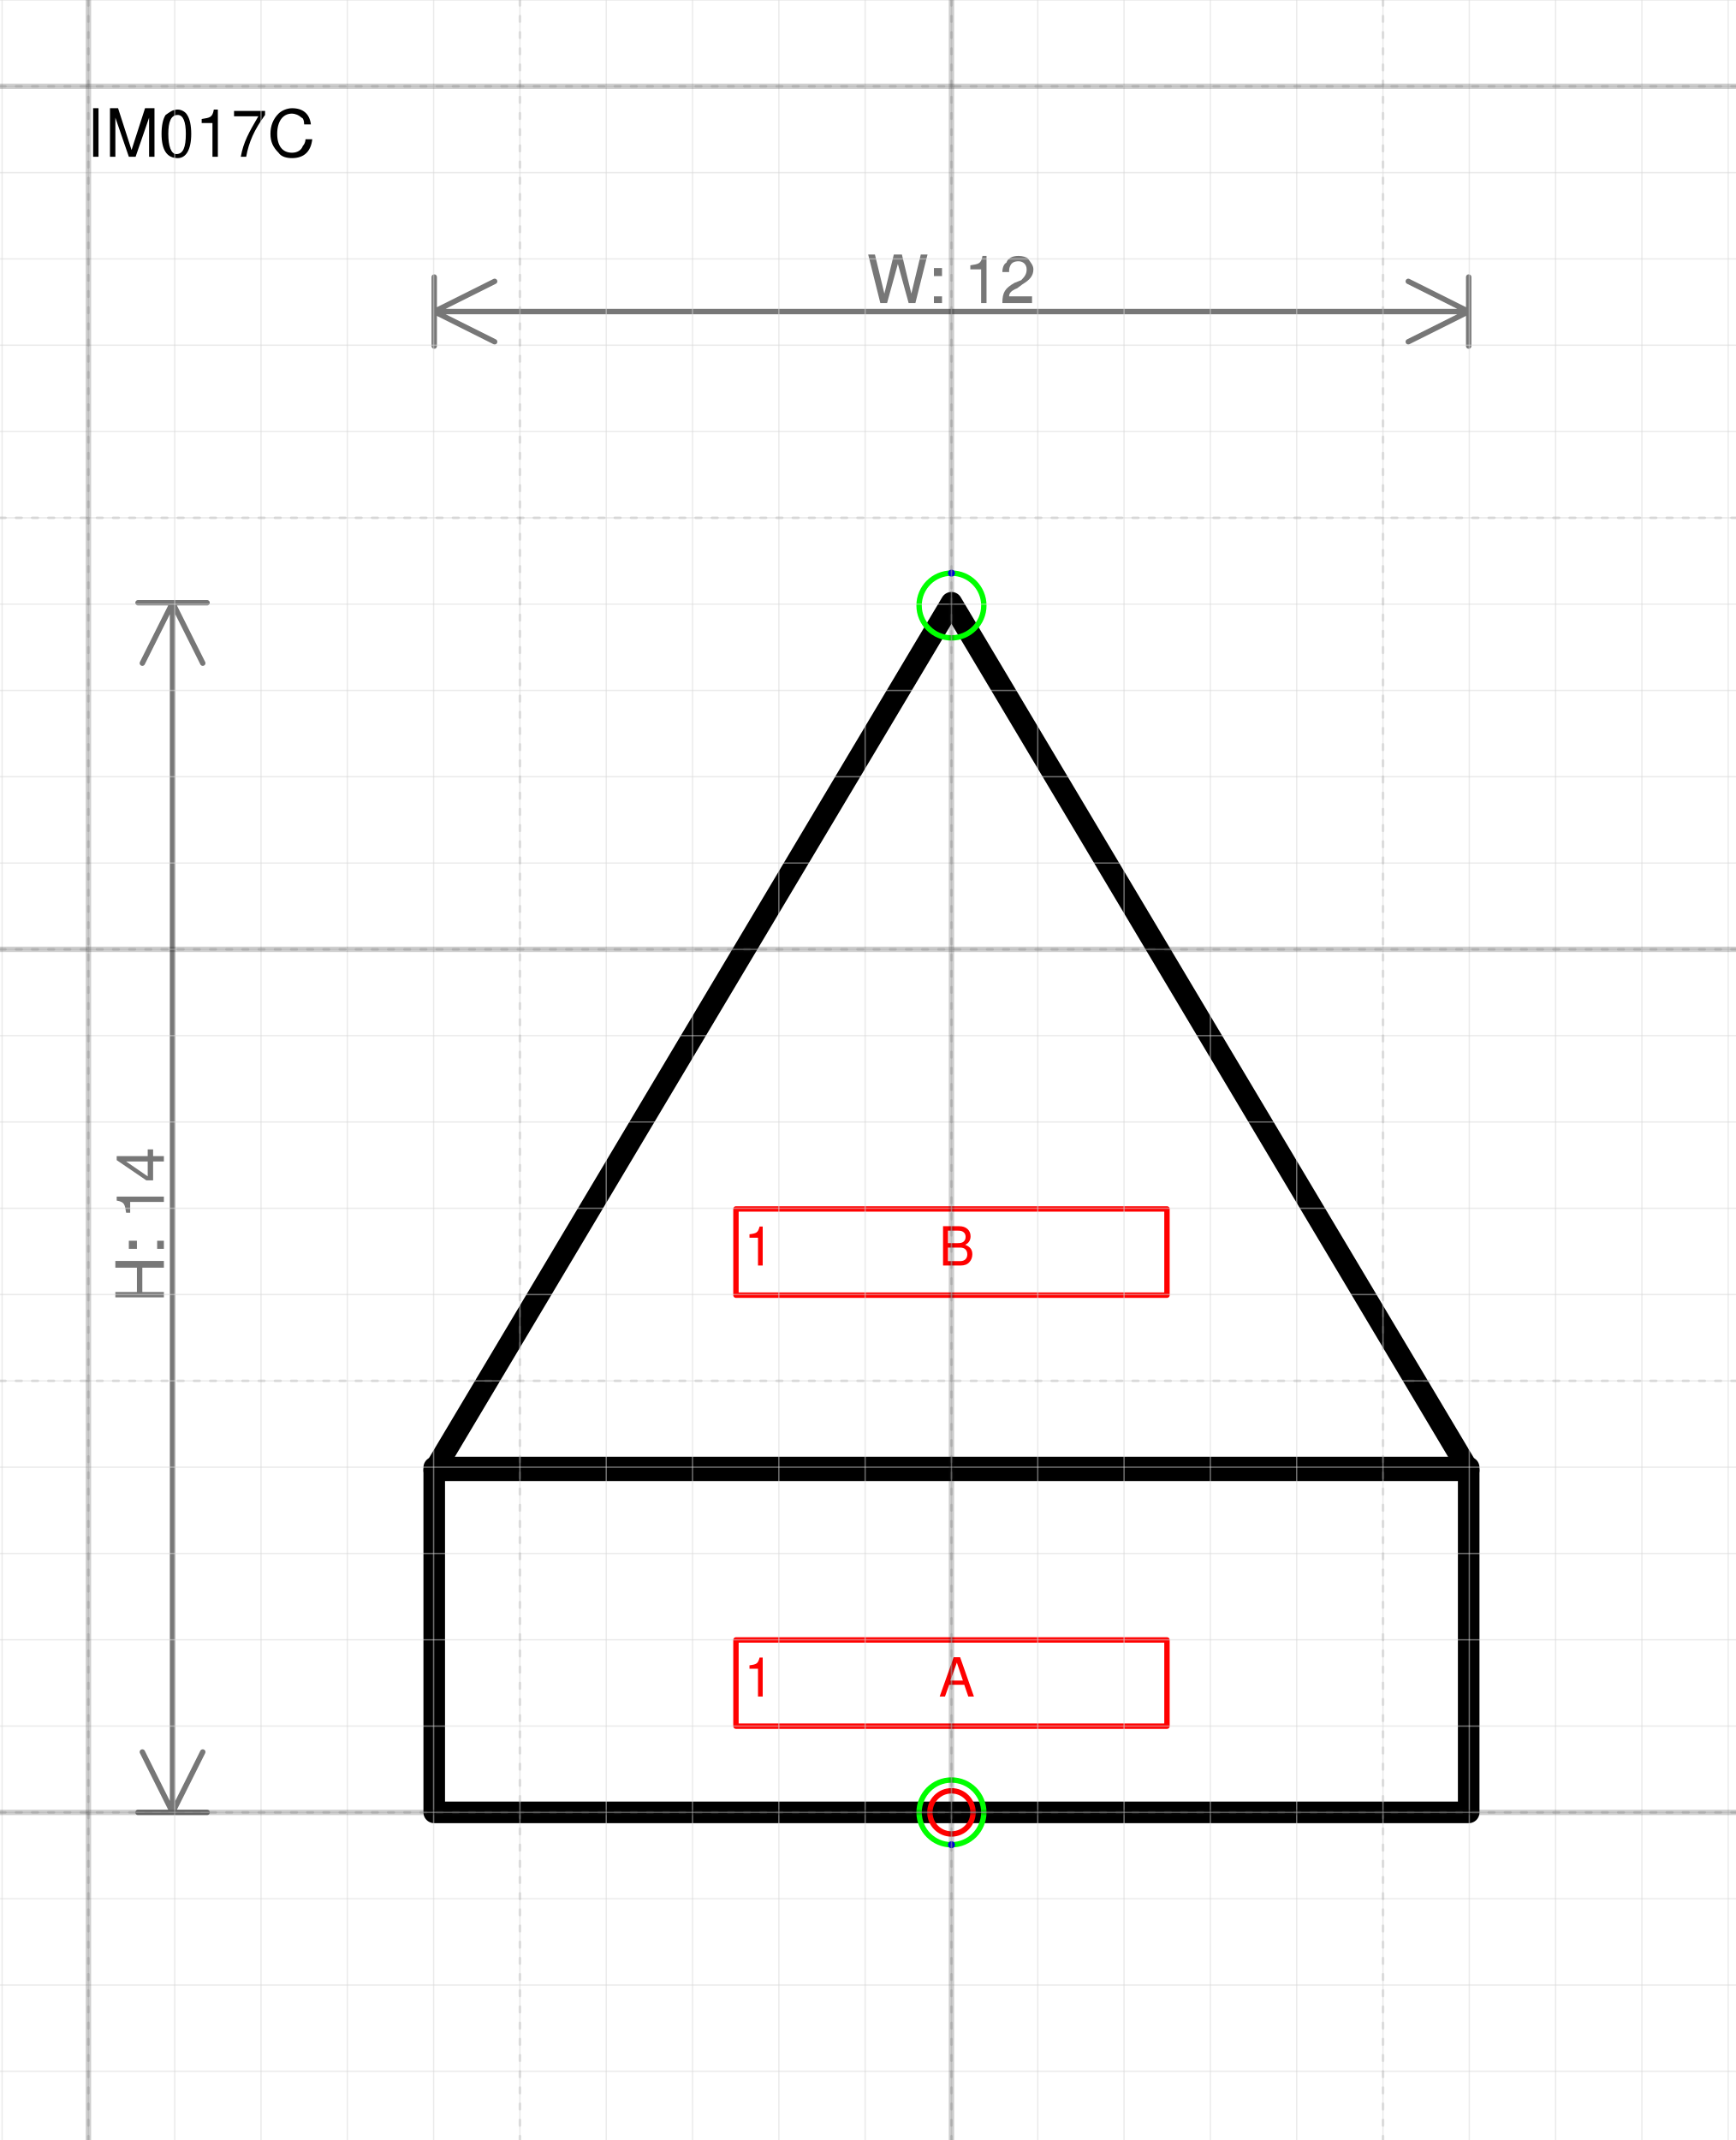
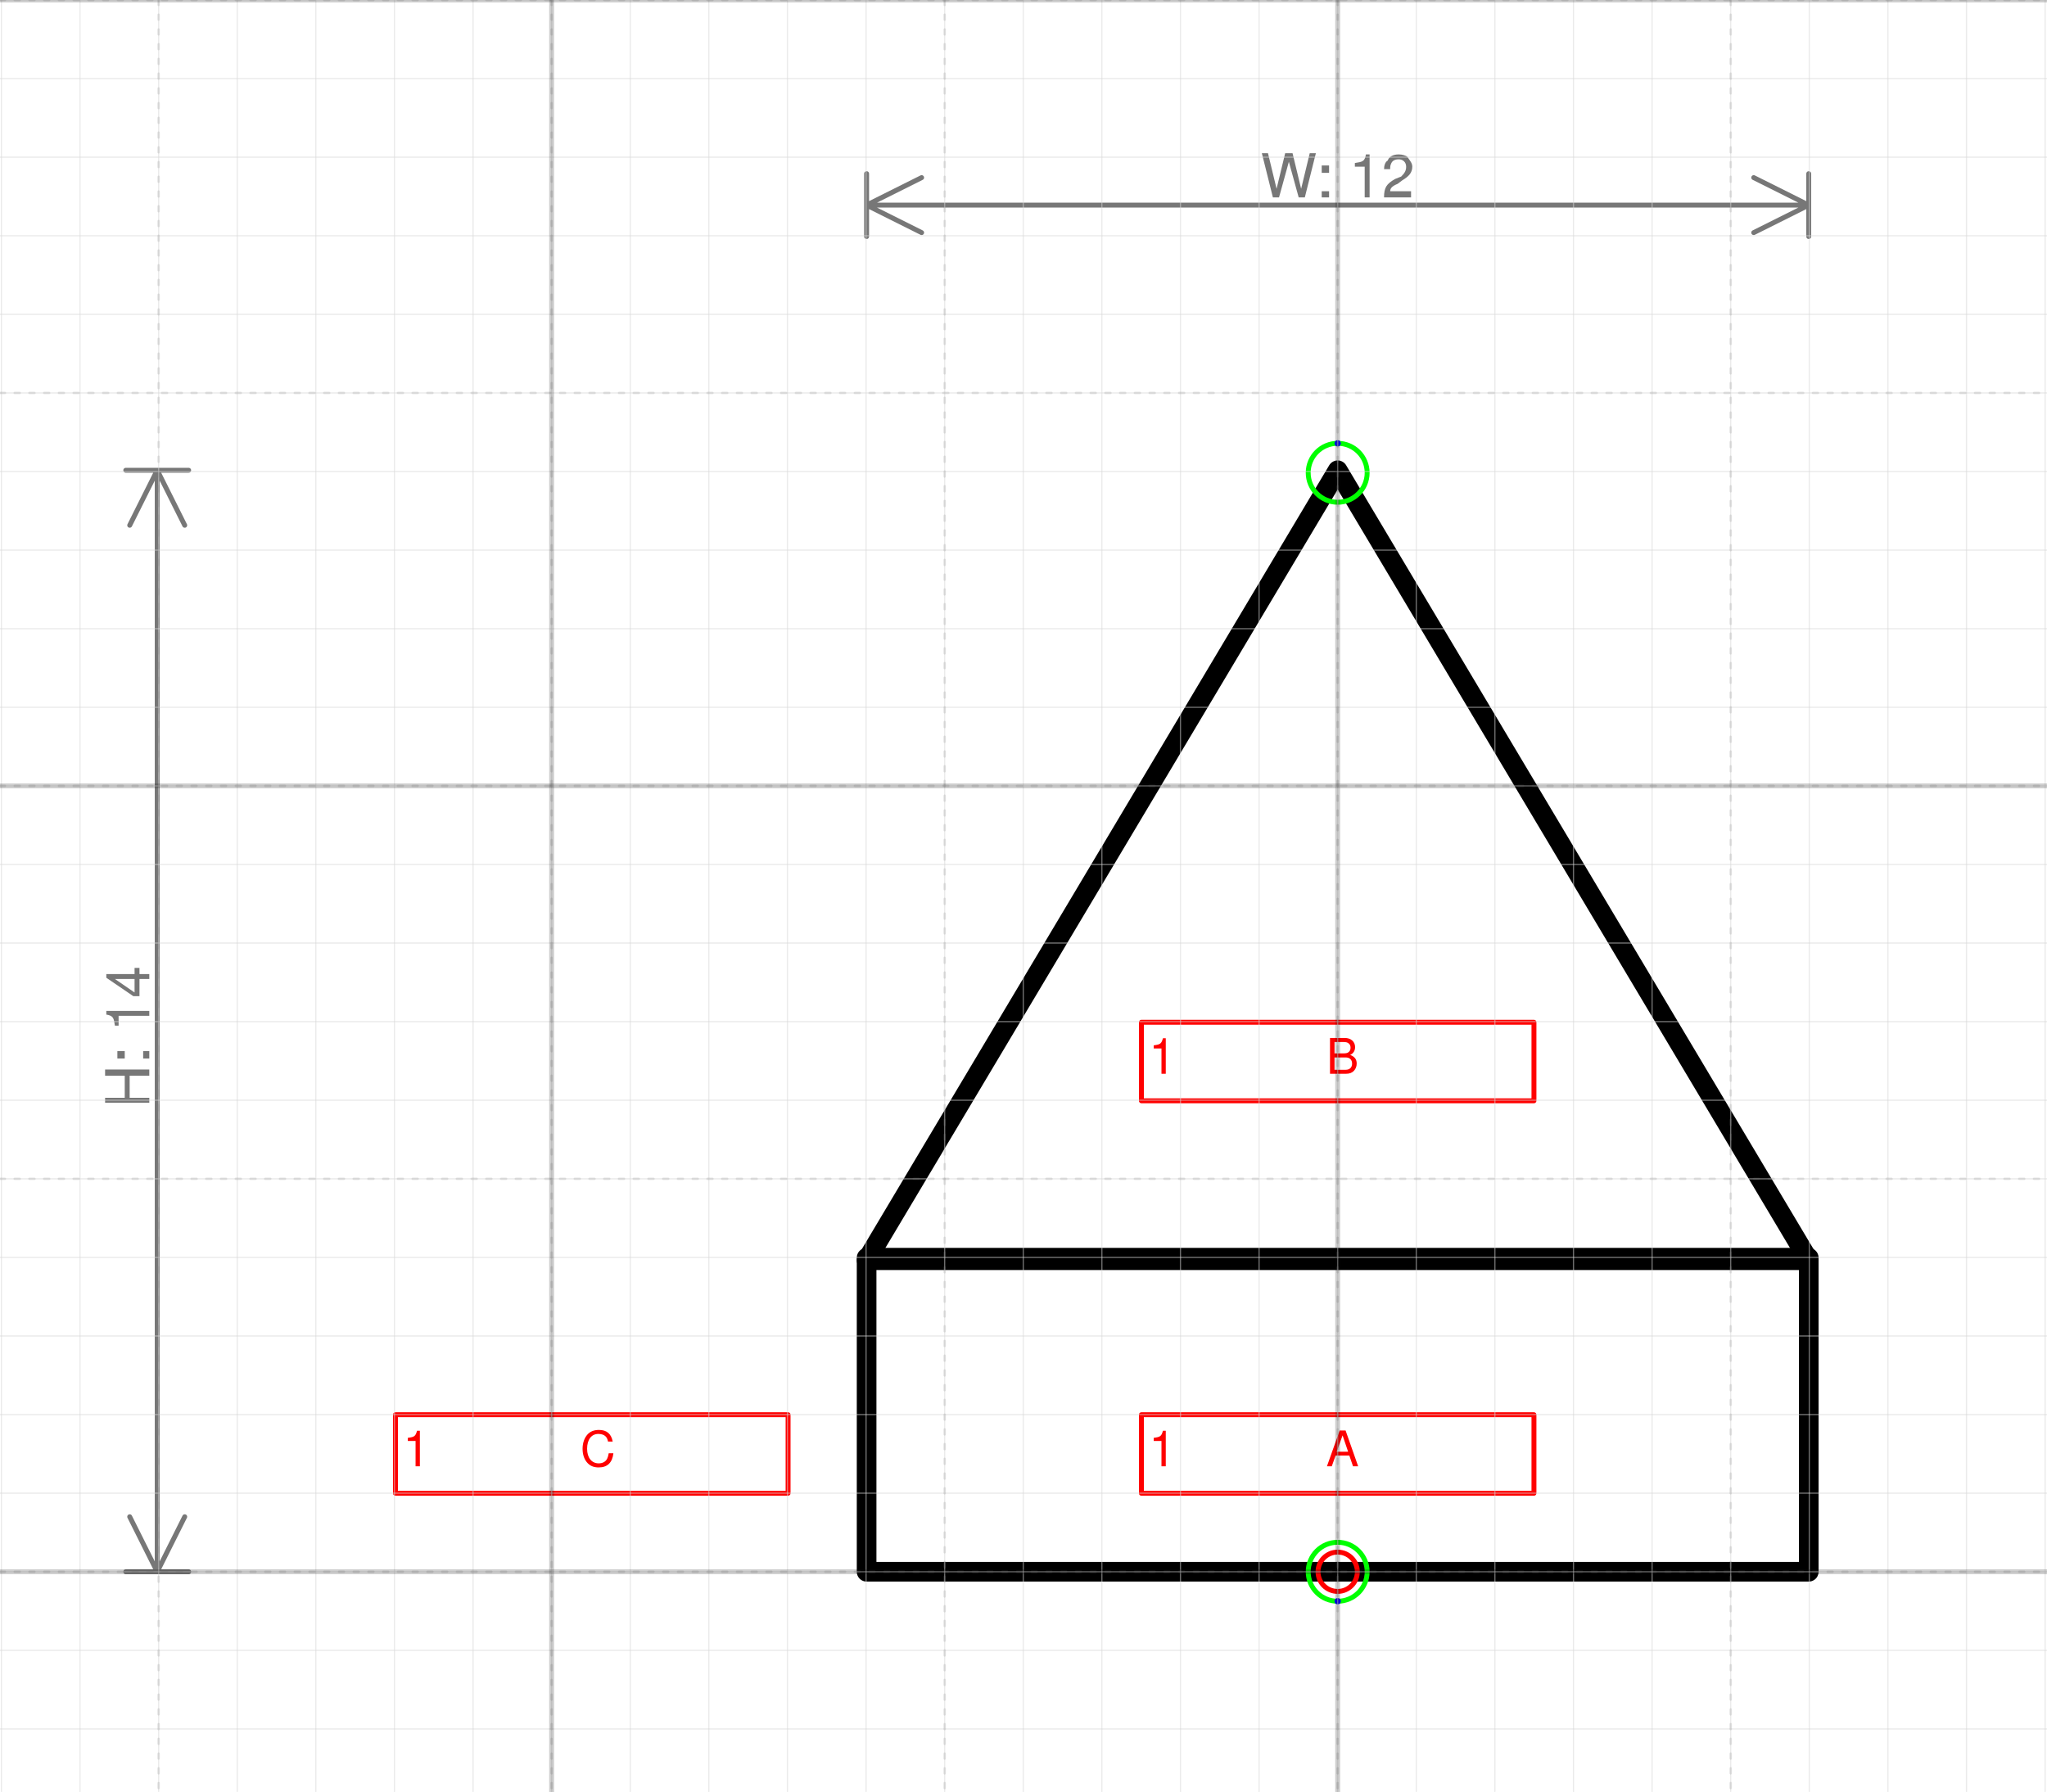
- <svg xmlns="http://www.w3.org/2000/svg" version="1.1" width="85.132mm" height="104.961mm" viewBox="-11.024 -21 20.111 24.796">
+ <svg xmlns="http://www.w3.org/2000/svg" version="1.1" width="110.237mm" height="96.496mm" viewBox="-17.018 -20 26.042 22.796">
  <defs vector-effect="non-scaling-stroke" />
  <g>
    <g id="cell-sxMEN0KXAXHLyjsDCc0v-138" layer="Symbol">
-       <path d="M-5.993-3.964L-8.871893499155282e-16-14.016 5.993-3.964Z" fill="none" stroke="rgb(0, 0, 0)" stroke-miterlimit="10" pointer-events="all" stroke-width="0.25" stroke-linecap="round" stroke-linejoin="round" />
+       <path d="M-5.993-3.964L-1.7743786998310565e-15-14.016 5.993-3.964Z" fill="none" stroke="rgb(0, 0, 0)" stroke-miterlimit="10" pointer-events="all" stroke-width="0.25" stroke-linecap="round" stroke-linejoin="round" />
    </g>
    <g id="cell-sxMEN0KXAXHLyjsDCc0v-137" layer="Symbol">
      <path fill="none" stroke="rgb(0, 0, 0)" pointer-events="all" d="M5.993 0L-5.993 1.7743786998310565e-15-5.993-3.996 5.993-3.996z" stroke-width="0.25" stroke-linecap="round" stroke-linejoin="round" />
    </g>
    <g id="cell-lbljCHEagKn9i-VnatyL-0" content="&lt;object label=&quot;Connection&quot; PipingConnector=&quot;N&quot; LabelConnector=&quot;N&quot; SignalConnector=&quot;Y&quot; Direction=&quot;270&quot; AuxiliaryConnector=&quot;N&quot;/&gt;" data-label="Connection" data-PipingConnector="N" data-LabelConnector="N" data-SignalConnector="Y" data-Direction="270" data-AuxiliaryConnector="N" layer="Connection">
      <ellipse cx="0" cy="-13.984" rx="0.375" ry="0.375" fill="none" stroke="#00ff00" vector-effect="non-scaling-stroke" />
      <ellipse cx="0" cy="-14.359" rx="0.04" ry="0.04" fill="#0000ff" stroke="none" vector-effect="non-scaling-stroke" />
    </g>
    <g id="cell-lbljCHEagKn9i-VnatyL-3" content="&lt;object label=&quot;Connection&quot; PipingConnector=&quot;N&quot; LabelConnector=&quot;N&quot; SignalConnector=&quot;Y&quot; Direction=&quot;90&quot; AuxiliaryConnector=&quot;N&quot;/&gt;" data-label="Connection" data-PipingConnector="N" data-LabelConnector="N" data-SignalConnector="Y" data-Direction="90" data-AuxiliaryConnector="N" layer="Connection">
      <ellipse cx="0" cy="0" rx="0.375" ry="0.375" fill="none" stroke="#00ff00" vector-effect="non-scaling-stroke" />
      <ellipse cx="2.2962126831610672e-17" cy="0.375" rx="0.04" ry="0.04" fill="#0000ff" stroke="none" vector-effect="non-scaling-stroke" />
    </g>
    <g id="cell-sxMEN0KXAXHLyjsDCc0v-131" content="&lt;object label=&quot;%LabelLines%&amp;amp;nbsp; &amp;amp;nbsp; &amp;amp;nbsp; &amp;amp;nbsp; &amp;amp;nbsp; &amp;amp;nbsp;%LabelIndex%&quot; placeholders=&quot;1&quot; LabelLines=&quot;1&quot; LabelIndex=&quot;B&quot;/&gt;" data-label="%LabelLines%&amp;nbsp; &amp;nbsp; &amp;nbsp; &amp;nbsp; &amp;nbsp; &amp;nbsp;%LabelIndex%" data-placeholders="1" data-LabelLines="1" data-LabelIndex="B" layer="Label">
      <path fill="none" stroke="#ff0000" pointer-events="all" d="M-2.497-6.992L2.497-6.992 2.497-5.993-2.497-5.993z" vector-effect="non-scaling-stroke" stroke-linecap="round" stroke-linejoin="round" />
      <g>
-         <text x="58" y="129" fill="#FF0000" font-family="Helvetica" font-size="10px" transform="scale(0.0624304 0.0624304) translate(-96 -230) translate(-0.5 -0.5)" vector-effect="non-scaling-stroke" stroke-linecap="round" stroke-linejoin="round">1           B</text>
+         <text x="154" y="129" fill="#FF0000" font-family="Helvetica" font-size="10px" transform="scale(0.0624304 0.0624304) translate(-192 -230) translate(-0.5 -0.5)" vector-effect="non-scaling-stroke" stroke-linecap="round" stroke-linejoin="round">1           B</text>
      </g>
    </g>
    <g id="cell-sxMEN0KXAXHLyjsDCc0v-132" content="&lt;object label=&quot;%LabelLines%&amp;amp;nbsp; &amp;amp;nbsp; &amp;amp;nbsp; &amp;amp;nbsp; &amp;amp;nbsp; &amp;amp;nbsp;%LabelIndex%&quot; placeholders=&quot;1&quot; LabelLines=&quot;1&quot; LabelIndex=&quot;A&quot;/&gt;" data-label="%LabelLines%&amp;nbsp; &amp;nbsp; &amp;nbsp; &amp;nbsp; &amp;nbsp; &amp;nbsp;%LabelIndex%" data-placeholders="1" data-LabelLines="1" data-LabelIndex="A" layer="Label">
      <path fill="none" stroke="#ff0000" pointer-events="all" d="M-2.497-1.998L2.497-1.998 2.497-0.999-2.497-0.999z" vector-effect="non-scaling-stroke" stroke-linecap="round" stroke-linejoin="round" />
      <g>
-         <text x="58" y="209" fill="#FF0000" font-family="Helvetica" font-size="10px" transform="scale(0.0624304 0.0624304) translate(-96 -230) translate(-0.5 -0.5)" vector-effect="non-scaling-stroke" stroke-linecap="round" stroke-linejoin="round">1           A</text>
+         <text x="154" y="209" fill="#FF0000" font-family="Helvetica" font-size="10px" transform="scale(0.0624304 0.0624304) translate(-192 -230) translate(-0.5 -0.5)" vector-effect="non-scaling-stroke" stroke-linecap="round" stroke-linejoin="round">1           A</text>
+       </g>
+     </g>
+     <g id="cell-0LGLv--IpOp-RnT4swje-0" content="&lt;object label=&quot;%LabelLines%&amp;amp;nbsp; &amp;amp;nbsp; &amp;amp;nbsp; &amp;amp;nbsp; &amp;amp;nbsp; &amp;amp;nbsp;%LabelIndex%&quot; placeholders=&quot;1&quot; LabelLines=&quot;1&quot; LabelIndex=&quot;C&quot;/&gt;" data-label="%LabelLines%&amp;nbsp; &amp;nbsp; &amp;nbsp; &amp;nbsp; &amp;nbsp; &amp;nbsp;%LabelIndex%" data-placeholders="1" data-LabelLines="1" data-LabelIndex="C" layer="Label">
+       <path fill="none" stroke="#ff0000" pointer-events="all" d="M-11.987-1.998L-6.992-1.998-6.992-0.999-11.987-0.999z" vector-effect="non-scaling-stroke" stroke-linecap="round" stroke-linejoin="round" />
+       <g>
+         <text x="2" y="209" fill="#FF0000" font-family="Helvetica" font-size="10px" transform="scale(0.0624304 0.0624304) translate(-192 -230) translate(-0.5 -0.5)" vector-effect="non-scaling-stroke" stroke-linecap="round" stroke-linejoin="round">1           C</text>
      </g>
    </g>
    <g id="cell-sxMEN0KXAXHLyjsDCc0v-135" content="&lt;object label=&quot;origo&quot;/&gt;" data-label="origo" layer="Origo">
      <ellipse cx="0" cy="0" rx="0.25" ry="0.25" fill="none" stroke="#ff0000" vector-effect="non-scaling-stroke" />
    </g>
  </g>
  <g layer="Dimension">
    <text x="0" y="-17.49" font-size="0.2mm" font-family="Helvetica" text-anchor="middle" fill="#777777" stroke-linecap="round" stroke-linejoin="round">W: 12</text>
    <path d="M-5.993,-17.39 5.993,-17.39 M-5.993,-17.39 -5.293,-17.74 M-5.993,-17.39 -5.293,-17.04 M5.993,-17.39 5.293,-17.74 M5.993,-17.39 5.293,-17.04 M-5.993,-16.99 -5.993,-17.79 M5.993,-16.99 5.993,-17.79" stroke="#777777" vector-effect="non-scaling-stroke" stroke-linecap="round" stroke-linejoin="round" />
-     <text x="-9.125" y="-6.808" font-size="0.2mm" font-family="Helvetica" text-anchor="middle" fill="#777777" transform="rotate(-90 -9.124534 -6.807812)" stroke-linecap="round" stroke-linejoin="round">H: 14</text>
-     <path d="M-9.025-14.016L-9.025 4.768371573149466e-7M-9.025-14.016L-8.675-13.316M-9.025-14.016L-9.375-13.316M-9.025 4.768371573149466e-7L-8.675-0.7M-9.025 4.768371573149466e-7L-9.375-0.7M-9.425-14.016L-8.625-14.016M-9.425 4.768371573149466e-7L-8.625 4.768371573149466e-7" stroke="#777777" vector-effect="non-scaling-stroke" stroke-linecap="round" stroke-linejoin="round" />
-   </g>
-   <g layer="SymbolRegistrationNumber">
-     <text x="-10.025" y="-19.182" font-size="0.2mm" font-family="Helvetica" text-anchor="start" fill="#000000" stroke-linecap="round" stroke-linejoin="round">IM017C</text>
+     <text x="-15.118" y="-6.808" font-size="0.2mm" font-family="Helvetica" text-anchor="middle" fill="#777777" transform="rotate(-90 -15.11785 -6.807812)" stroke-linecap="round" stroke-linejoin="round">H: 14</text>
+     <path d="M-15.018-14.016L-15.018-8.881784197001252e-16M-15.018-14.016L-14.668-13.316M-15.018-14.016L-15.368-13.316M-15.018-8.881784197001252e-16L-14.668-0.7M-15.018-8.881784197001252e-16L-15.368-0.7M-15.418-14.016L-14.618-14.016M-15.418-8.881784197001252e-16L-14.618-8.881784197001252e-16" stroke="#777777" vector-effect="non-scaling-stroke" stroke-linecap="round" stroke-linejoin="round" />
  </g>
  <g layer="Grid">
    <g layer="Grid_micro">
-       <path d="M-11.025,-21 9.087,-21" fill="none" stroke="rgb(216, 216, 216)" stroke-opacity="0.5" stroke-width="0.25" vector-effect="non-scaling-stroke" stroke-linecap="round" stroke-linejoin="round" />
-       <path d="M-11.025,-20 9.087,-20" fill="none" stroke="rgb(216, 216, 216)" stroke-opacity="0.5" stroke-width="0.25" vector-effect="non-scaling-stroke" stroke-linecap="round" stroke-linejoin="round" />
-       <path d="M-11.025,-19 9.087,-19" fill="none" stroke="rgb(216, 216, 216)" stroke-opacity="0.5" stroke-width="0.25" vector-effect="non-scaling-stroke" stroke-linecap="round" stroke-linejoin="round" />
-       <path d="M-11.025,-18 9.087,-18" fill="none" stroke="rgb(216, 216, 216)" stroke-opacity="0.5" stroke-width="0.25" vector-effect="non-scaling-stroke" stroke-linecap="round" stroke-linejoin="round" />
-       <path d="M-11.025,-17 9.087,-17" fill="none" stroke="rgb(216, 216, 216)" stroke-opacity="0.5" stroke-width="0.25" vector-effect="non-scaling-stroke" stroke-linecap="round" stroke-linejoin="round" />
-       <path d="M-11.025,-16 9.087,-16" fill="none" stroke="rgb(216, 216, 216)" stroke-opacity="0.5" stroke-width="0.25" vector-effect="non-scaling-stroke" stroke-linecap="round" stroke-linejoin="round" />
-       <path d="M-11.025,-15 9.087,-15" fill="none" stroke="rgb(216, 216, 216)" stroke-opacity="0.5" stroke-width="0.25" vector-effect="non-scaling-stroke" stroke-linecap="round" stroke-linejoin="round" />
-       <path d="M-11.025,-14 9.087,-14" fill="none" stroke="rgb(216, 216, 216)" stroke-opacity="0.5" stroke-width="0.25" vector-effect="non-scaling-stroke" stroke-linecap="round" stroke-linejoin="round" />
-       <path d="M-11.025,-13 9.087,-13" fill="none" stroke="rgb(216, 216, 216)" stroke-opacity="0.5" stroke-width="0.25" vector-effect="non-scaling-stroke" stroke-linecap="round" stroke-linejoin="round" />
-       <path d="M-11.025,-12 9.087,-12" fill="none" stroke="rgb(216, 216, 216)" stroke-opacity="0.5" stroke-width="0.25" vector-effect="non-scaling-stroke" stroke-linecap="round" stroke-linejoin="round" />
-       <path d="M-11.025,-11 9.087,-11" fill="none" stroke="rgb(216, 216, 216)" stroke-opacity="0.5" stroke-width="0.25" vector-effect="non-scaling-stroke" stroke-linecap="round" stroke-linejoin="round" />
-       <path d="M-11.025,-10 9.087,-10" fill="none" stroke="rgb(216, 216, 216)" stroke-opacity="0.5" stroke-width="0.25" vector-effect="non-scaling-stroke" stroke-linecap="round" stroke-linejoin="round" />
-       <path d="M-11.025,-9 9.087,-9" fill="none" stroke="rgb(216, 216, 216)" stroke-opacity="0.5" stroke-width="0.25" vector-effect="non-scaling-stroke" stroke-linecap="round" stroke-linejoin="round" />
-       <path d="M-11.025,-8 9.087,-8" fill="none" stroke="rgb(216, 216, 216)" stroke-opacity="0.5" stroke-width="0.25" vector-effect="non-scaling-stroke" stroke-linecap="round" stroke-linejoin="round" />
-       <path d="M-11.025,-7 9.087,-7" fill="none" stroke="rgb(216, 216, 216)" stroke-opacity="0.5" stroke-width="0.25" vector-effect="non-scaling-stroke" stroke-linecap="round" stroke-linejoin="round" />
-       <path d="M-11.025,-6 9.087,-6" fill="none" stroke="rgb(216, 216, 216)" stroke-opacity="0.5" stroke-width="0.25" vector-effect="non-scaling-stroke" stroke-linecap="round" stroke-linejoin="round" />
-       <path d="M-11.025,-5 9.087,-5" fill="none" stroke="rgb(216, 216, 216)" stroke-opacity="0.5" stroke-width="0.25" vector-effect="non-scaling-stroke" stroke-linecap="round" stroke-linejoin="round" />
-       <path d="M-11.025,-4 9.087,-4" fill="none" stroke="rgb(216, 216, 216)" stroke-opacity="0.5" stroke-width="0.25" vector-effect="non-scaling-stroke" stroke-linecap="round" stroke-linejoin="round" />
-       <path d="M-11.025,-3 9.087,-3" fill="none" stroke="rgb(216, 216, 216)" stroke-opacity="0.5" stroke-width="0.25" vector-effect="non-scaling-stroke" stroke-linecap="round" stroke-linejoin="round" />
-       <path d="M-11.025,-2 9.087,-2" fill="none" stroke="rgb(216, 216, 216)" stroke-opacity="0.5" stroke-width="0.25" vector-effect="non-scaling-stroke" stroke-linecap="round" stroke-linejoin="round" />
-       <path d="M-11.025,-1 9.087,-1" fill="none" stroke="rgb(216, 216, 216)" stroke-opacity="0.5" stroke-width="0.25" vector-effect="non-scaling-stroke" stroke-linecap="round" stroke-linejoin="round" />
-       <path d="M-11.025,0 9.087,0" fill="none" stroke="rgb(216, 216, 216)" stroke-opacity="0.5" stroke-width="0.25" vector-effect="non-scaling-stroke" stroke-linecap="round" stroke-linejoin="round" />
-       <path d="M-11.025,1 9.087,1" fill="none" stroke="rgb(216, 216, 216)" stroke-opacity="0.5" stroke-width="0.25" vector-effect="non-scaling-stroke" stroke-linecap="round" stroke-linejoin="round" />
-       <path d="M-11.025,2 9.087,2" fill="none" stroke="rgb(216, 216, 216)" stroke-opacity="0.5" stroke-width="0.25" vector-effect="non-scaling-stroke" stroke-linecap="round" stroke-linejoin="round" />
-       <path d="M-11.025,3 9.087,3" fill="none" stroke="rgb(216, 216, 216)" stroke-opacity="0.5" stroke-width="0.25" vector-effect="non-scaling-stroke" stroke-linecap="round" stroke-linejoin="round" />
-       <path d="M-11,-21 -11,3.796" fill="none" stroke="rgb(216, 216, 216)" stroke-opacity="0.5" stroke-width="0.25" vector-effect="non-scaling-stroke" stroke-linecap="round" stroke-linejoin="round" />
-       <path d="M-10,-21 -10,3.796" fill="none" stroke="rgb(216, 216, 216)" stroke-opacity="0.5" stroke-width="0.25" vector-effect="non-scaling-stroke" stroke-linecap="round" stroke-linejoin="round" />
-       <path d="M-9,-21 -9,3.796" fill="none" stroke="rgb(216, 216, 216)" stroke-opacity="0.5" stroke-width="0.25" vector-effect="non-scaling-stroke" stroke-linecap="round" stroke-linejoin="round" />
-       <path d="M-8,-21 -8,3.796" fill="none" stroke="rgb(216, 216, 216)" stroke-opacity="0.5" stroke-width="0.25" vector-effect="non-scaling-stroke" stroke-linecap="round" stroke-linejoin="round" />
-       <path d="M-7,-21 -7,3.796" fill="none" stroke="rgb(216, 216, 216)" stroke-opacity="0.5" stroke-width="0.25" vector-effect="non-scaling-stroke" stroke-linecap="round" stroke-linejoin="round" />
-       <path d="M-6,-21 -6,3.796" fill="none" stroke="rgb(216, 216, 216)" stroke-opacity="0.5" stroke-width="0.25" vector-effect="non-scaling-stroke" stroke-linecap="round" stroke-linejoin="round" />
-       <path d="M-5,-21 -5,3.796" fill="none" stroke="rgb(216, 216, 216)" stroke-opacity="0.5" stroke-width="0.25" vector-effect="non-scaling-stroke" stroke-linecap="round" stroke-linejoin="round" />
-       <path d="M-4,-21 -4,3.796" fill="none" stroke="rgb(216, 216, 216)" stroke-opacity="0.5" stroke-width="0.25" vector-effect="non-scaling-stroke" stroke-linecap="round" stroke-linejoin="round" />
-       <path d="M-3,-21 -3,3.796" fill="none" stroke="rgb(216, 216, 216)" stroke-opacity="0.5" stroke-width="0.25" vector-effect="non-scaling-stroke" stroke-linecap="round" stroke-linejoin="round" />
-       <path d="M-2,-21 -2,3.796" fill="none" stroke="rgb(216, 216, 216)" stroke-opacity="0.5" stroke-width="0.25" vector-effect="non-scaling-stroke" stroke-linecap="round" stroke-linejoin="round" />
-       <path d="M-1,-21 -1,3.796" fill="none" stroke="rgb(216, 216, 216)" stroke-opacity="0.5" stroke-width="0.25" vector-effect="non-scaling-stroke" stroke-linecap="round" stroke-linejoin="round" />
-       <path d="M0,-21 0,3.796" fill="none" stroke="rgb(216, 216, 216)" stroke-opacity="0.5" stroke-width="0.25" vector-effect="non-scaling-stroke" stroke-linecap="round" stroke-linejoin="round" />
-       <path d="M1,-21 1,3.796" fill="none" stroke="rgb(216, 216, 216)" stroke-opacity="0.5" stroke-width="0.25" vector-effect="non-scaling-stroke" stroke-linecap="round" stroke-linejoin="round" />
-       <path d="M2,-21 2,3.796" fill="none" stroke="rgb(216, 216, 216)" stroke-opacity="0.5" stroke-width="0.25" vector-effect="non-scaling-stroke" stroke-linecap="round" stroke-linejoin="round" />
-       <path d="M3,-21 3,3.796" fill="none" stroke="rgb(216, 216, 216)" stroke-opacity="0.5" stroke-width="0.25" vector-effect="non-scaling-stroke" stroke-linecap="round" stroke-linejoin="round" />
-       <path d="M4,-21 4,3.796" fill="none" stroke="rgb(216, 216, 216)" stroke-opacity="0.5" stroke-width="0.25" vector-effect="non-scaling-stroke" stroke-linecap="round" stroke-linejoin="round" />
-       <path d="M5,-21 5,3.796" fill="none" stroke="rgb(216, 216, 216)" stroke-opacity="0.5" stroke-width="0.25" vector-effect="non-scaling-stroke" stroke-linecap="round" stroke-linejoin="round" />
-       <path d="M6,-21 6,3.796" fill="none" stroke="rgb(216, 216, 216)" stroke-opacity="0.5" stroke-width="0.25" vector-effect="non-scaling-stroke" stroke-linecap="round" stroke-linejoin="round" />
-       <path d="M7,-21 7,3.796" fill="none" stroke="rgb(216, 216, 216)" stroke-opacity="0.5" stroke-width="0.25" vector-effect="non-scaling-stroke" stroke-linecap="round" stroke-linejoin="round" />
-       <path d="M8,-21 8,3.796" fill="none" stroke="rgb(216, 216, 216)" stroke-opacity="0.5" stroke-width="0.25" vector-effect="non-scaling-stroke" stroke-linecap="round" stroke-linejoin="round" />
-       <path d="M9,-21 9,3.796" fill="none" stroke="rgb(216, 216, 216)" stroke-opacity="0.5" stroke-width="0.25" vector-effect="non-scaling-stroke" stroke-linecap="round" stroke-linejoin="round" />
+       <path d="M-17.018,-20 9.025,-20" fill="none" stroke="rgb(216, 216, 216)" stroke-opacity="0.5" stroke-width="0.25" vector-effect="non-scaling-stroke" stroke-linecap="round" stroke-linejoin="round" />
+       <path d="M-17.018,-19 9.025,-19" fill="none" stroke="rgb(216, 216, 216)" stroke-opacity="0.5" stroke-width="0.25" vector-effect="non-scaling-stroke" stroke-linecap="round" stroke-linejoin="round" />
+       <path d="M-17.018,-18 9.025,-18" fill="none" stroke="rgb(216, 216, 216)" stroke-opacity="0.5" stroke-width="0.25" vector-effect="non-scaling-stroke" stroke-linecap="round" stroke-linejoin="round" />
+       <path d="M-17.018,-17 9.025,-17" fill="none" stroke="rgb(216, 216, 216)" stroke-opacity="0.5" stroke-width="0.25" vector-effect="non-scaling-stroke" stroke-linecap="round" stroke-linejoin="round" />
+       <path d="M-17.018,-16 9.025,-16" fill="none" stroke="rgb(216, 216, 216)" stroke-opacity="0.5" stroke-width="0.25" vector-effect="non-scaling-stroke" stroke-linecap="round" stroke-linejoin="round" />
+       <path d="M-17.018,-15 9.025,-15" fill="none" stroke="rgb(216, 216, 216)" stroke-opacity="0.5" stroke-width="0.25" vector-effect="non-scaling-stroke" stroke-linecap="round" stroke-linejoin="round" />
+       <path d="M-17.018,-14 9.025,-14" fill="none" stroke="rgb(216, 216, 216)" stroke-opacity="0.5" stroke-width="0.25" vector-effect="non-scaling-stroke" stroke-linecap="round" stroke-linejoin="round" />
+       <path d="M-17.018,-13 9.025,-13" fill="none" stroke="rgb(216, 216, 216)" stroke-opacity="0.5" stroke-width="0.25" vector-effect="non-scaling-stroke" stroke-linecap="round" stroke-linejoin="round" />
+       <path d="M-17.018,-12 9.025,-12" fill="none" stroke="rgb(216, 216, 216)" stroke-opacity="0.5" stroke-width="0.25" vector-effect="non-scaling-stroke" stroke-linecap="round" stroke-linejoin="round" />
+       <path d="M-17.018,-11 9.025,-11" fill="none" stroke="rgb(216, 216, 216)" stroke-opacity="0.5" stroke-width="0.25" vector-effect="non-scaling-stroke" stroke-linecap="round" stroke-linejoin="round" />
+       <path d="M-17.018,-10 9.025,-10" fill="none" stroke="rgb(216, 216, 216)" stroke-opacity="0.5" stroke-width="0.25" vector-effect="non-scaling-stroke" stroke-linecap="round" stroke-linejoin="round" />
+       <path d="M-17.018,-9 9.025,-9" fill="none" stroke="rgb(216, 216, 216)" stroke-opacity="0.5" stroke-width="0.25" vector-effect="non-scaling-stroke" stroke-linecap="round" stroke-linejoin="round" />
+       <path d="M-17.018,-8 9.025,-8" fill="none" stroke="rgb(216, 216, 216)" stroke-opacity="0.5" stroke-width="0.25" vector-effect="non-scaling-stroke" stroke-linecap="round" stroke-linejoin="round" />
+       <path d="M-17.018,-7 9.025,-7" fill="none" stroke="rgb(216, 216, 216)" stroke-opacity="0.5" stroke-width="0.25" vector-effect="non-scaling-stroke" stroke-linecap="round" stroke-linejoin="round" />
+       <path d="M-17.018,-6 9.025,-6" fill="none" stroke="rgb(216, 216, 216)" stroke-opacity="0.5" stroke-width="0.25" vector-effect="non-scaling-stroke" stroke-linecap="round" stroke-linejoin="round" />
+       <path d="M-17.018,-5 9.025,-5" fill="none" stroke="rgb(216, 216, 216)" stroke-opacity="0.5" stroke-width="0.25" vector-effect="non-scaling-stroke" stroke-linecap="round" stroke-linejoin="round" />
+       <path d="M-17.018,-4 9.025,-4" fill="none" stroke="rgb(216, 216, 216)" stroke-opacity="0.5" stroke-width="0.25" vector-effect="non-scaling-stroke" stroke-linecap="round" stroke-linejoin="round" />
+       <path d="M-17.018,-3 9.025,-3" fill="none" stroke="rgb(216, 216, 216)" stroke-opacity="0.5" stroke-width="0.25" vector-effect="non-scaling-stroke" stroke-linecap="round" stroke-linejoin="round" />
+       <path d="M-17.018,-2 9.025,-2" fill="none" stroke="rgb(216, 216, 216)" stroke-opacity="0.5" stroke-width="0.25" vector-effect="non-scaling-stroke" stroke-linecap="round" stroke-linejoin="round" />
+       <path d="M-17.018,-1 9.025,-1" fill="none" stroke="rgb(216, 216, 216)" stroke-opacity="0.5" stroke-width="0.25" vector-effect="non-scaling-stroke" stroke-linecap="round" stroke-linejoin="round" />
+       <path d="M-17.018,0 9.025,0" fill="none" stroke="rgb(216, 216, 216)" stroke-opacity="0.5" stroke-width="0.25" vector-effect="non-scaling-stroke" stroke-linecap="round" stroke-linejoin="round" />
+       <path d="M-17.018,1 9.025,1" fill="none" stroke="rgb(216, 216, 216)" stroke-opacity="0.5" stroke-width="0.25" vector-effect="non-scaling-stroke" stroke-linecap="round" stroke-linejoin="round" />
+       <path d="M-17.018,2 9.025,2" fill="none" stroke="rgb(216, 216, 216)" stroke-opacity="0.5" stroke-width="0.25" vector-effect="non-scaling-stroke" stroke-linecap="round" stroke-linejoin="round" />
+       <path d="M-17,-20 -17,2.796" fill="none" stroke="rgb(216, 216, 216)" stroke-opacity="0.5" stroke-width="0.25" vector-effect="non-scaling-stroke" stroke-linecap="round" stroke-linejoin="round" />
+       <path d="M-16,-20 -16,2.796" fill="none" stroke="rgb(216, 216, 216)" stroke-opacity="0.5" stroke-width="0.25" vector-effect="non-scaling-stroke" stroke-linecap="round" stroke-linejoin="round" />
+       <path d="M-15,-20 -15,2.796" fill="none" stroke="rgb(216, 216, 216)" stroke-opacity="0.5" stroke-width="0.25" vector-effect="non-scaling-stroke" stroke-linecap="round" stroke-linejoin="round" />
+       <path d="M-14,-20 -14,2.796" fill="none" stroke="rgb(216, 216, 216)" stroke-opacity="0.5" stroke-width="0.25" vector-effect="non-scaling-stroke" stroke-linecap="round" stroke-linejoin="round" />
+       <path d="M-13,-20 -13,2.796" fill="none" stroke="rgb(216, 216, 216)" stroke-opacity="0.5" stroke-width="0.25" vector-effect="non-scaling-stroke" stroke-linecap="round" stroke-linejoin="round" />
+       <path d="M-12,-20 -12,2.796" fill="none" stroke="rgb(216, 216, 216)" stroke-opacity="0.5" stroke-width="0.25" vector-effect="non-scaling-stroke" stroke-linecap="round" stroke-linejoin="round" />
+       <path d="M-11,-20 -11,2.796" fill="none" stroke="rgb(216, 216, 216)" stroke-opacity="0.5" stroke-width="0.25" vector-effect="non-scaling-stroke" stroke-linecap="round" stroke-linejoin="round" />
+       <path d="M-10,-20 -10,2.796" fill="none" stroke="rgb(216, 216, 216)" stroke-opacity="0.5" stroke-width="0.25" vector-effect="non-scaling-stroke" stroke-linecap="round" stroke-linejoin="round" />
+       <path d="M-9,-20 -9,2.796" fill="none" stroke="rgb(216, 216, 216)" stroke-opacity="0.5" stroke-width="0.25" vector-effect="non-scaling-stroke" stroke-linecap="round" stroke-linejoin="round" />
+       <path d="M-8,-20 -8,2.796" fill="none" stroke="rgb(216, 216, 216)" stroke-opacity="0.5" stroke-width="0.25" vector-effect="non-scaling-stroke" stroke-linecap="round" stroke-linejoin="round" />
+       <path d="M-7,-20 -7,2.796" fill="none" stroke="rgb(216, 216, 216)" stroke-opacity="0.5" stroke-width="0.25" vector-effect="non-scaling-stroke" stroke-linecap="round" stroke-linejoin="round" />
+       <path d="M-6,-20 -6,2.796" fill="none" stroke="rgb(216, 216, 216)" stroke-opacity="0.5" stroke-width="0.25" vector-effect="non-scaling-stroke" stroke-linecap="round" stroke-linejoin="round" />
+       <path d="M-5,-20 -5,2.796" fill="none" stroke="rgb(216, 216, 216)" stroke-opacity="0.5" stroke-width="0.25" vector-effect="non-scaling-stroke" stroke-linecap="round" stroke-linejoin="round" />
+       <path d="M-4,-20 -4,2.796" fill="none" stroke="rgb(216, 216, 216)" stroke-opacity="0.5" stroke-width="0.25" vector-effect="non-scaling-stroke" stroke-linecap="round" stroke-linejoin="round" />
+       <path d="M-3,-20 -3,2.796" fill="none" stroke="rgb(216, 216, 216)" stroke-opacity="0.5" stroke-width="0.25" vector-effect="non-scaling-stroke" stroke-linecap="round" stroke-linejoin="round" />
+       <path d="M-2,-20 -2,2.796" fill="none" stroke="rgb(216, 216, 216)" stroke-opacity="0.5" stroke-width="0.25" vector-effect="non-scaling-stroke" stroke-linecap="round" stroke-linejoin="round" />
+       <path d="M-1,-20 -1,2.796" fill="none" stroke="rgb(216, 216, 216)" stroke-opacity="0.5" stroke-width="0.25" vector-effect="non-scaling-stroke" stroke-linecap="round" stroke-linejoin="round" />
+       <path d="M0,-20 0,2.796" fill="none" stroke="rgb(216, 216, 216)" stroke-opacity="0.5" stroke-width="0.25" vector-effect="non-scaling-stroke" stroke-linecap="round" stroke-linejoin="round" />
+       <path d="M1,-20 1,2.796" fill="none" stroke="rgb(216, 216, 216)" stroke-opacity="0.5" stroke-width="0.25" vector-effect="non-scaling-stroke" stroke-linecap="round" stroke-linejoin="round" />
+       <path d="M2,-20 2,2.796" fill="none" stroke="rgb(216, 216, 216)" stroke-opacity="0.5" stroke-width="0.25" vector-effect="non-scaling-stroke" stroke-linecap="round" stroke-linejoin="round" />
+       <path d="M3,-20 3,2.796" fill="none" stroke="rgb(216, 216, 216)" stroke-opacity="0.5" stroke-width="0.25" vector-effect="non-scaling-stroke" stroke-linecap="round" stroke-linejoin="round" />
+       <path d="M4,-20 4,2.796" fill="none" stroke="rgb(216, 216, 216)" stroke-opacity="0.5" stroke-width="0.25" vector-effect="non-scaling-stroke" stroke-linecap="round" stroke-linejoin="round" />
+       <path d="M5,-20 5,2.796" fill="none" stroke="rgb(216, 216, 216)" stroke-opacity="0.5" stroke-width="0.25" vector-effect="non-scaling-stroke" stroke-linecap="round" stroke-linejoin="round" />
+       <path d="M6,-20 6,2.796" fill="none" stroke="rgb(216, 216, 216)" stroke-opacity="0.5" stroke-width="0.25" vector-effect="non-scaling-stroke" stroke-linecap="round" stroke-linejoin="round" />
+       <path d="M7,-20 7,2.796" fill="none" stroke="rgb(216, 216, 216)" stroke-opacity="0.5" stroke-width="0.25" vector-effect="non-scaling-stroke" stroke-linecap="round" stroke-linejoin="round" />
+       <path d="M8,-20 8,2.796" fill="none" stroke="rgb(216, 216, 216)" stroke-opacity="0.5" stroke-width="0.25" vector-effect="non-scaling-stroke" stroke-linecap="round" stroke-linejoin="round" />
+       <path d="M9,-20 9,2.796" fill="none" stroke="rgb(216, 216, 216)" stroke-opacity="0.5" stroke-width="0.25" vector-effect="non-scaling-stroke" stroke-linecap="round" stroke-linejoin="round" />
    </g>
    <g layer="Grid_minor">
-       <path d="M-11.025,-20 9.087,-20" fill="none" stroke="#7f7f7f" stroke-opacity="0.2" stroke-width="0.5" stroke-dasharray="1.0, 2.0" vector-effect="non-scaling-stroke" stroke-linecap="round" stroke-linejoin="round" />
-       <path d="M-11.025,-15 9.087,-15" fill="none" stroke="#7f7f7f" stroke-opacity="0.2" stroke-width="0.5" stroke-dasharray="1.0, 2.0" vector-effect="non-scaling-stroke" stroke-linecap="round" stroke-linejoin="round" />
-       <path d="M-11.025,-10 9.087,-10" fill="none" stroke="#7f7f7f" stroke-opacity="0.2" stroke-width="0.5" stroke-dasharray="1.0, 2.0" vector-effect="non-scaling-stroke" stroke-linecap="round" stroke-linejoin="round" />
-       <path d="M-11.025,-5 9.087,-5" fill="none" stroke="#7f7f7f" stroke-opacity="0.2" stroke-width="0.5" stroke-dasharray="1.0, 2.0" vector-effect="non-scaling-stroke" stroke-linecap="round" stroke-linejoin="round" />
-       <path d="M-11.025,0 9.087,0" fill="none" stroke="#7f7f7f" stroke-opacity="0.2" stroke-width="0.5" stroke-dasharray="1.0, 2.0" vector-effect="non-scaling-stroke" stroke-linecap="round" stroke-linejoin="round" />
-       <path d="M-10,-21 -10,3.796" fill="none" stroke="#7f7f7f" stroke-opacity="0.2" stroke-width="0.5" stroke-dasharray="1.0, 2.0" vector-effect="non-scaling-stroke" stroke-linecap="round" stroke-linejoin="round" />
-       <path d="M-5,-21 -5,3.796" fill="none" stroke="#7f7f7f" stroke-opacity="0.2" stroke-width="0.5" stroke-dasharray="1.0, 2.0" vector-effect="non-scaling-stroke" stroke-linecap="round" stroke-linejoin="round" />
-       <path d="M0,-21 0,3.796" fill="none" stroke="#7f7f7f" stroke-opacity="0.2" stroke-width="0.5" stroke-dasharray="1.0, 2.0" vector-effect="non-scaling-stroke" stroke-linecap="round" stroke-linejoin="round" />
-       <path d="M5,-21 5,3.796" fill="none" stroke="#7f7f7f" stroke-opacity="0.2" stroke-width="0.5" stroke-dasharray="1.0, 2.0" vector-effect="non-scaling-stroke" stroke-linecap="round" stroke-linejoin="round" />
+       <path d="M-17.018,-20 9.025,-20" fill="none" stroke="#7f7f7f" stroke-opacity="0.2" stroke-width="0.5" stroke-dasharray="1.0, 2.0" vector-effect="non-scaling-stroke" stroke-linecap="round" stroke-linejoin="round" />
+       <path d="M-17.018,-15 9.025,-15" fill="none" stroke="#7f7f7f" stroke-opacity="0.2" stroke-width="0.5" stroke-dasharray="1.0, 2.0" vector-effect="non-scaling-stroke" stroke-linecap="round" stroke-linejoin="round" />
+       <path d="M-17.018,-10 9.025,-10" fill="none" stroke="#7f7f7f" stroke-opacity="0.2" stroke-width="0.5" stroke-dasharray="1.0, 2.0" vector-effect="non-scaling-stroke" stroke-linecap="round" stroke-linejoin="round" />
+       <path d="M-17.018,-5 9.025,-5" fill="none" stroke="#7f7f7f" stroke-opacity="0.2" stroke-width="0.5" stroke-dasharray="1.0, 2.0" vector-effect="non-scaling-stroke" stroke-linecap="round" stroke-linejoin="round" />
+       <path d="M-17.018,0 9.025,0" fill="none" stroke="#7f7f7f" stroke-opacity="0.2" stroke-width="0.5" stroke-dasharray="1.0, 2.0" vector-effect="non-scaling-stroke" stroke-linecap="round" stroke-linejoin="round" />
+       <path d="M-15,-20 -15,2.796" fill="none" stroke="#7f7f7f" stroke-opacity="0.2" stroke-width="0.5" stroke-dasharray="1.0, 2.0" vector-effect="non-scaling-stroke" stroke-linecap="round" stroke-linejoin="round" />
+       <path d="M-10,-20 -10,2.796" fill="none" stroke="#7f7f7f" stroke-opacity="0.2" stroke-width="0.5" stroke-dasharray="1.0, 2.0" vector-effect="non-scaling-stroke" stroke-linecap="round" stroke-linejoin="round" />
+       <path d="M-5,-20 -5,2.796" fill="none" stroke="#7f7f7f" stroke-opacity="0.2" stroke-width="0.5" stroke-dasharray="1.0, 2.0" vector-effect="non-scaling-stroke" stroke-linecap="round" stroke-linejoin="round" />
+       <path d="M0,-20 0,2.796" fill="none" stroke="#7f7f7f" stroke-opacity="0.2" stroke-width="0.5" stroke-dasharray="1.0, 2.0" vector-effect="non-scaling-stroke" stroke-linecap="round" stroke-linejoin="round" />
+       <path d="M5,-20 5,2.796" fill="none" stroke="#7f7f7f" stroke-opacity="0.2" stroke-width="0.5" stroke-dasharray="1.0, 2.0" vector-effect="non-scaling-stroke" stroke-linecap="round" stroke-linejoin="round" />
    </g>
    <g layer="Grid_major">
-       <path d="M-11.025,-20 9.087,-20" fill="none" stroke="#0f0f0f" stroke-opacity="0.2" stroke-width="1" vector-effect="non-scaling-stroke" stroke-linecap="round" stroke-linejoin="round" />
-       <path d="M-11.025,-10 9.087,-10" fill="none" stroke="#0f0f0f" stroke-opacity="0.2" stroke-width="1" vector-effect="non-scaling-stroke" stroke-linecap="round" stroke-linejoin="round" />
-       <path d="M-11.025,0 9.087,0" fill="none" stroke="#0f0f0f" stroke-opacity="0.2" stroke-width="1" vector-effect="non-scaling-stroke" stroke-linecap="round" stroke-linejoin="round" />
-       <path d="M-10,-21 -10,3.796" fill="none" stroke="#0f0f0f" stroke-opacity="0.2" stroke-width="1" vector-effect="non-scaling-stroke" stroke-linecap="round" stroke-linejoin="round" />
-       <path d="M0,-21 0,3.796" fill="none" stroke="#0f0f0f" stroke-opacity="0.2" stroke-width="1" vector-effect="non-scaling-stroke" stroke-linecap="round" stroke-linejoin="round" />
+       <path d="M-17.018,-20 9.025,-20" fill="none" stroke="#0f0f0f" stroke-opacity="0.2" stroke-width="1" vector-effect="non-scaling-stroke" stroke-linecap="round" stroke-linejoin="round" />
+       <path d="M-17.018,-10 9.025,-10" fill="none" stroke="#0f0f0f" stroke-opacity="0.2" stroke-width="1" vector-effect="non-scaling-stroke" stroke-linecap="round" stroke-linejoin="round" />
+       <path d="M-17.018,0 9.025,0" fill="none" stroke="#0f0f0f" stroke-opacity="0.2" stroke-width="1" vector-effect="non-scaling-stroke" stroke-linecap="round" stroke-linejoin="round" />
+       <path d="M-10,-20 -10,2.796" fill="none" stroke="#0f0f0f" stroke-opacity="0.2" stroke-width="1" vector-effect="non-scaling-stroke" stroke-linecap="round" stroke-linejoin="round" />
+       <path d="M0,-20 0,2.796" fill="none" stroke="#0f0f0f" stroke-opacity="0.2" stroke-width="1" vector-effect="non-scaling-stroke" stroke-linecap="round" stroke-linejoin="round" />
    </g>
  </g>
</svg>
